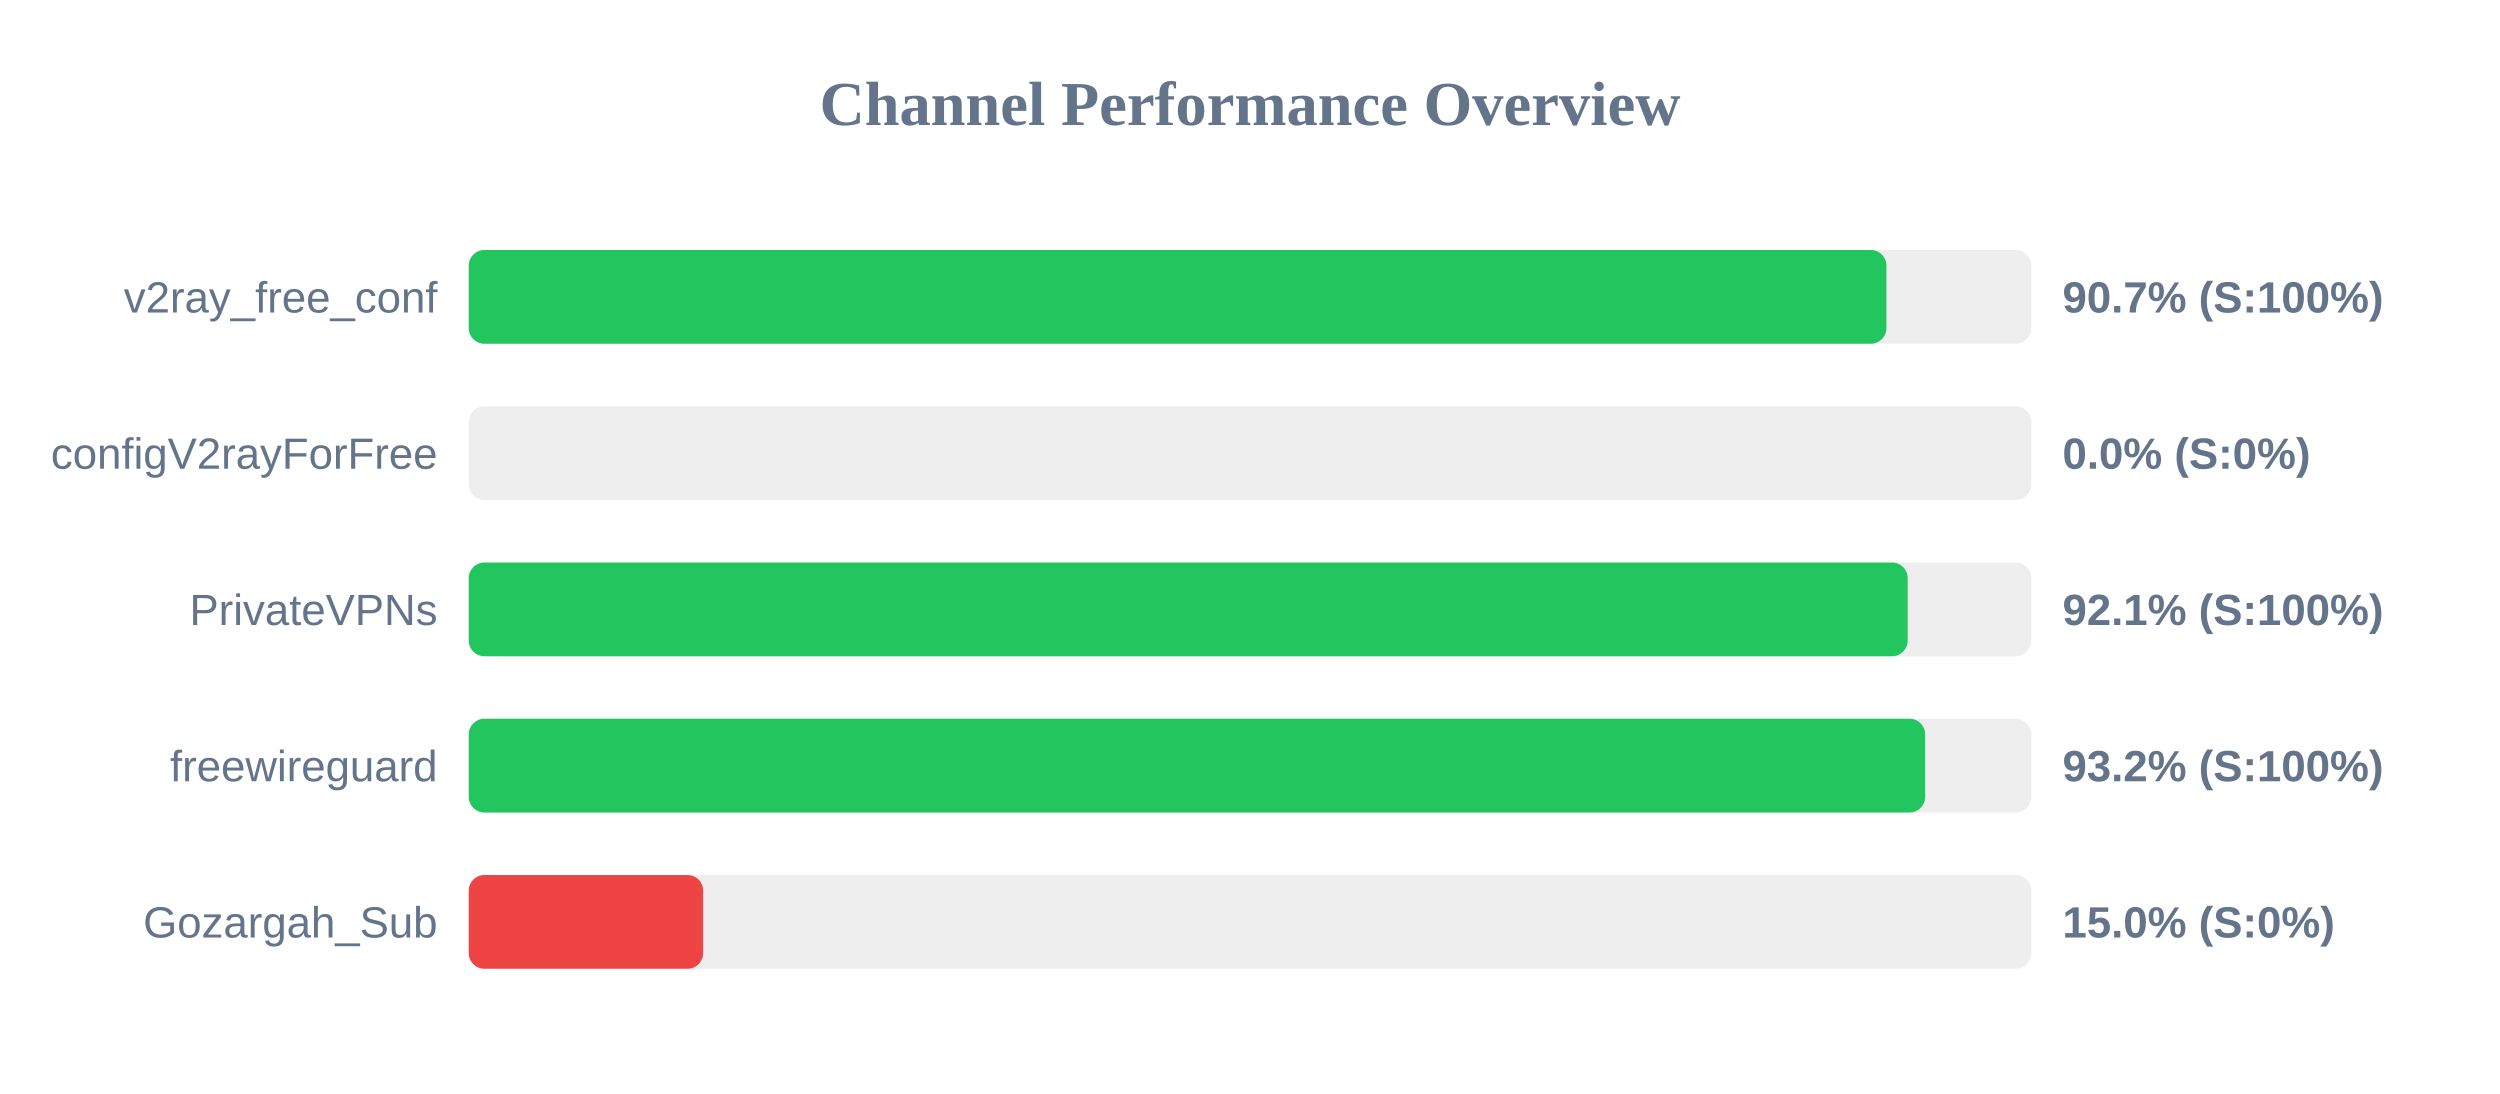
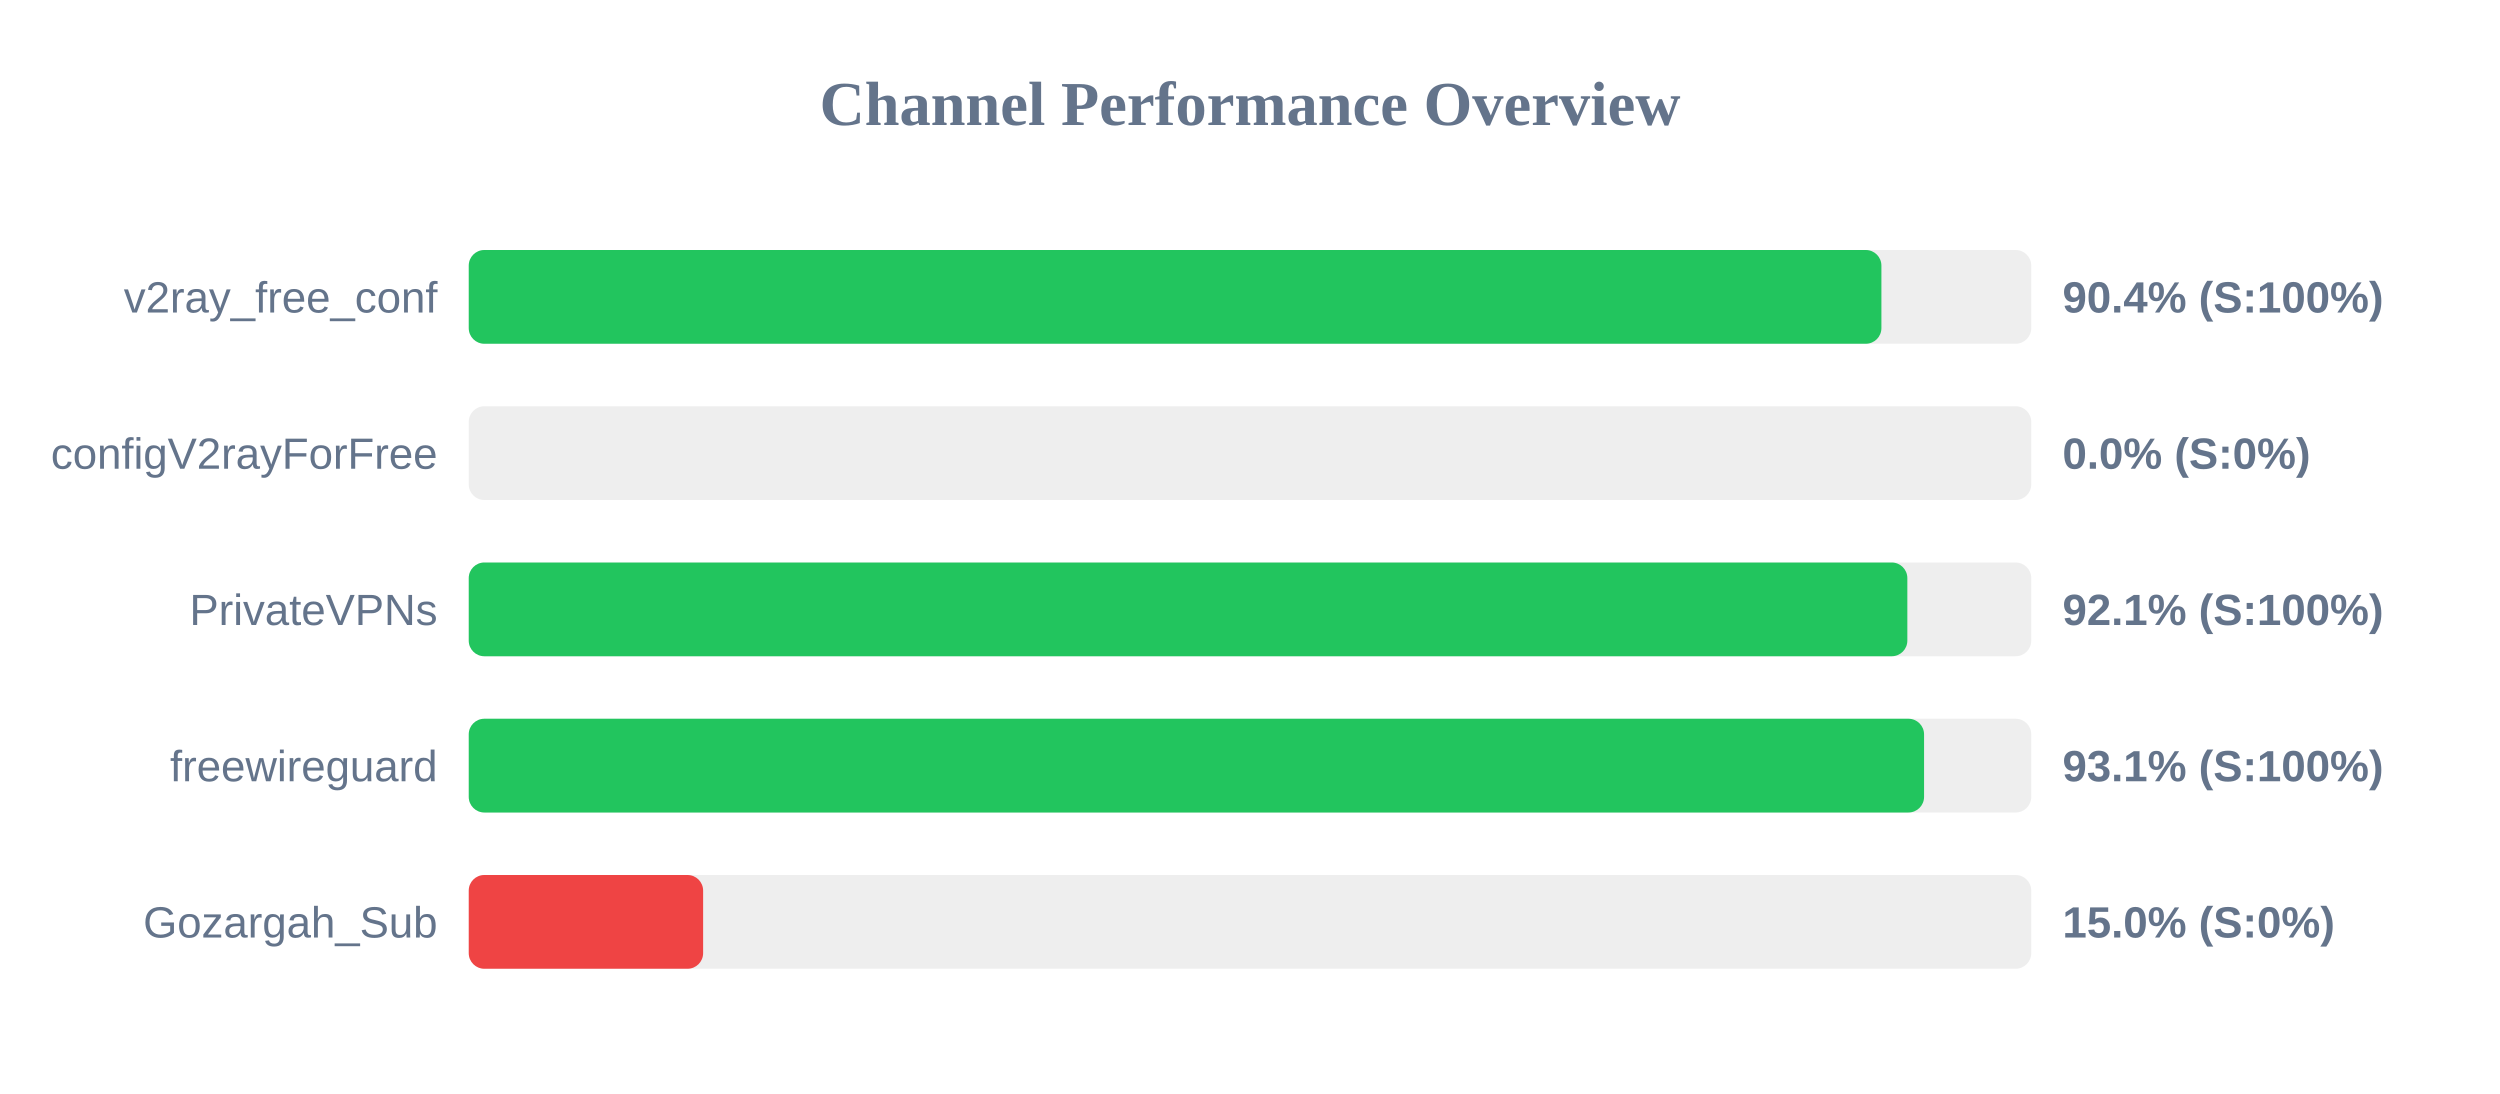
<svg xmlns="http://www.w3.org/2000/svg" width="800" height="350" version="1.1">
  <style>
        .row { font: 14px Arial; fill: #64748b; }
        .score { font: bold 14px Arial; fill: #64748b; }
    </style>
  <text x="400" y="40" text-anchor="middle" font-size="20px" font-weight="bold" fill="#64748b">Channel Performance Overview</text>
  <rect x="150" y="80" width="500" height="30" fill="#eee" rx="5" />
-   <rect x="150" y="80" width="453.65" height="30" fill="#22c55e" rx="5" />
+   <rect x="150" y="80" width="452.05" height="30" fill="#22c55e" rx="5" />
  <text x="140" y="100" text-anchor="end" class="row">v2ray_free_conf</text>
-   <text x="660" y="100" text-anchor="start" class="score">90.7% (S:100%)</text>
+   <text x="660" y="100" text-anchor="start" class="score">90.4% (S:100%)</text>
  <rect x="150" y="130" width="500" height="30" fill="#eee" rx="5" />
  <rect x="150" y="130" width="0.0" height="30" fill="#ef4444" rx="5" />
  <text x="140" y="150" text-anchor="end" class="row">configV2rayForFree</text>
  <text x="660" y="150" text-anchor="start" class="score">0.0% (S:0%)</text>
  <rect x="150" y="180" width="500" height="30" fill="#eee" rx="5" />
-   <rect x="150" y="180" width="460.45" height="30" fill="#22c55e" rx="5" />
+   <rect x="150" y="180" width="460.35" height="30" fill="#22c55e" rx="5" />
  <text x="140" y="200" text-anchor="end" class="row">PrivateVPNs</text>
  <text x="660" y="200" text-anchor="start" class="score">92.1% (S:100%)</text>
  <rect x="150" y="230" width="500" height="30" fill="#eee" rx="5" />
-   <rect x="150" y="230" width="466.05" height="30" fill="#22c55e" rx="5" />
+   <rect x="150" y="230" width="465.7" height="30" fill="#22c55e" rx="5" />
  <text x="140" y="250" text-anchor="end" class="row">freewireguard</text>
-   <text x="660" y="250" text-anchor="start" class="score">93.2% (S:100%)</text>
+   <text x="660" y="250" text-anchor="start" class="score">93.1% (S:100%)</text>
  <rect x="150" y="280" width="500" height="30" fill="#eee" rx="5" />
  <rect x="150" y="280" width="75.0" height="30" fill="#ef4444" rx="5" />
  <text x="140" y="300" text-anchor="end" class="row">Gozargah_Sub</text>
  <text x="660" y="300" text-anchor="start" class="score">15.0% (S:0%)</text>
</svg>
